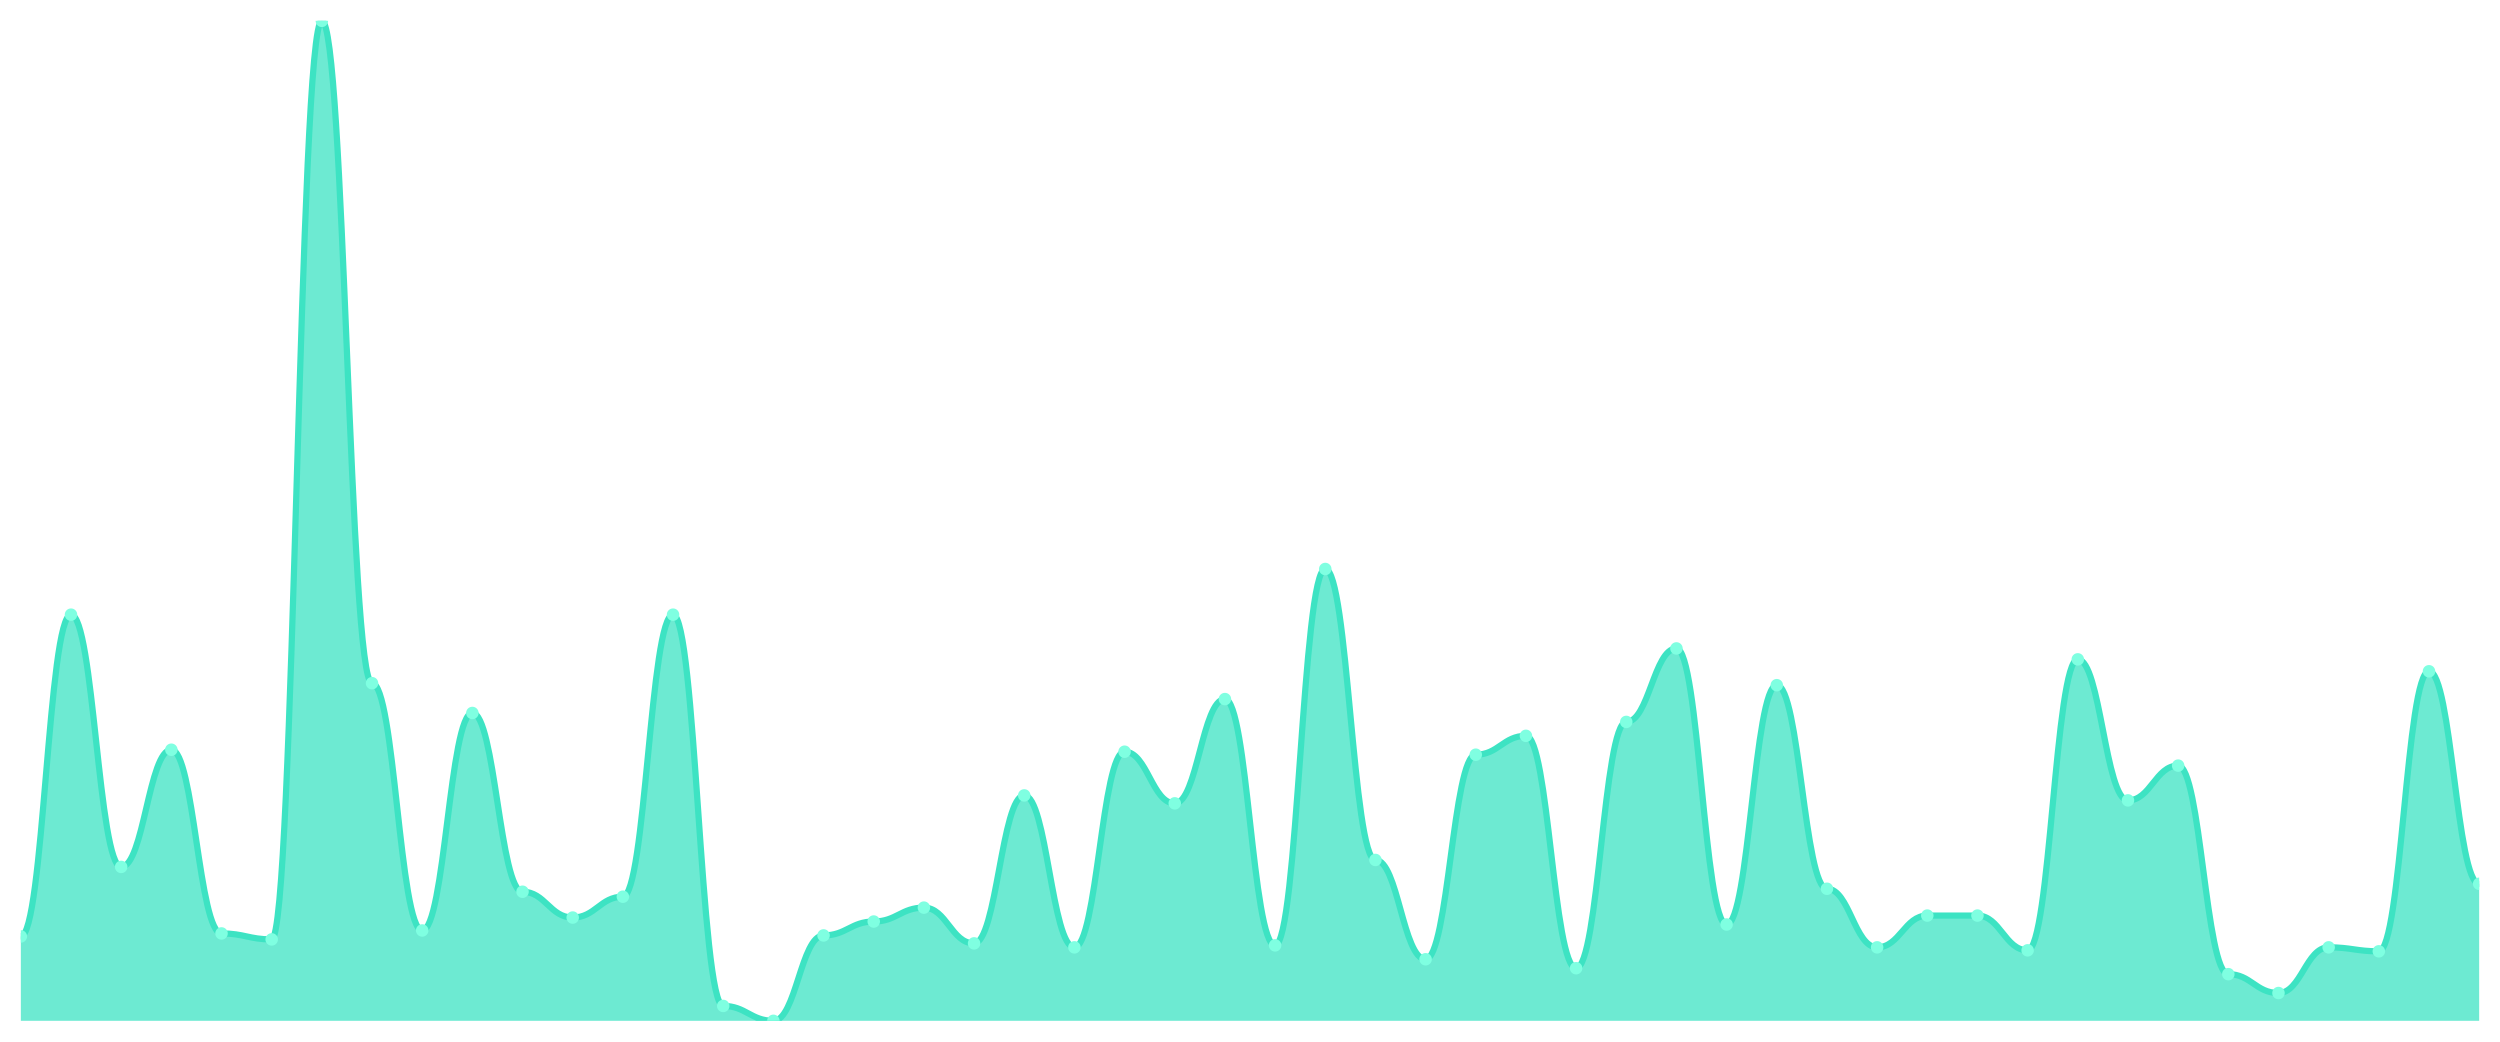
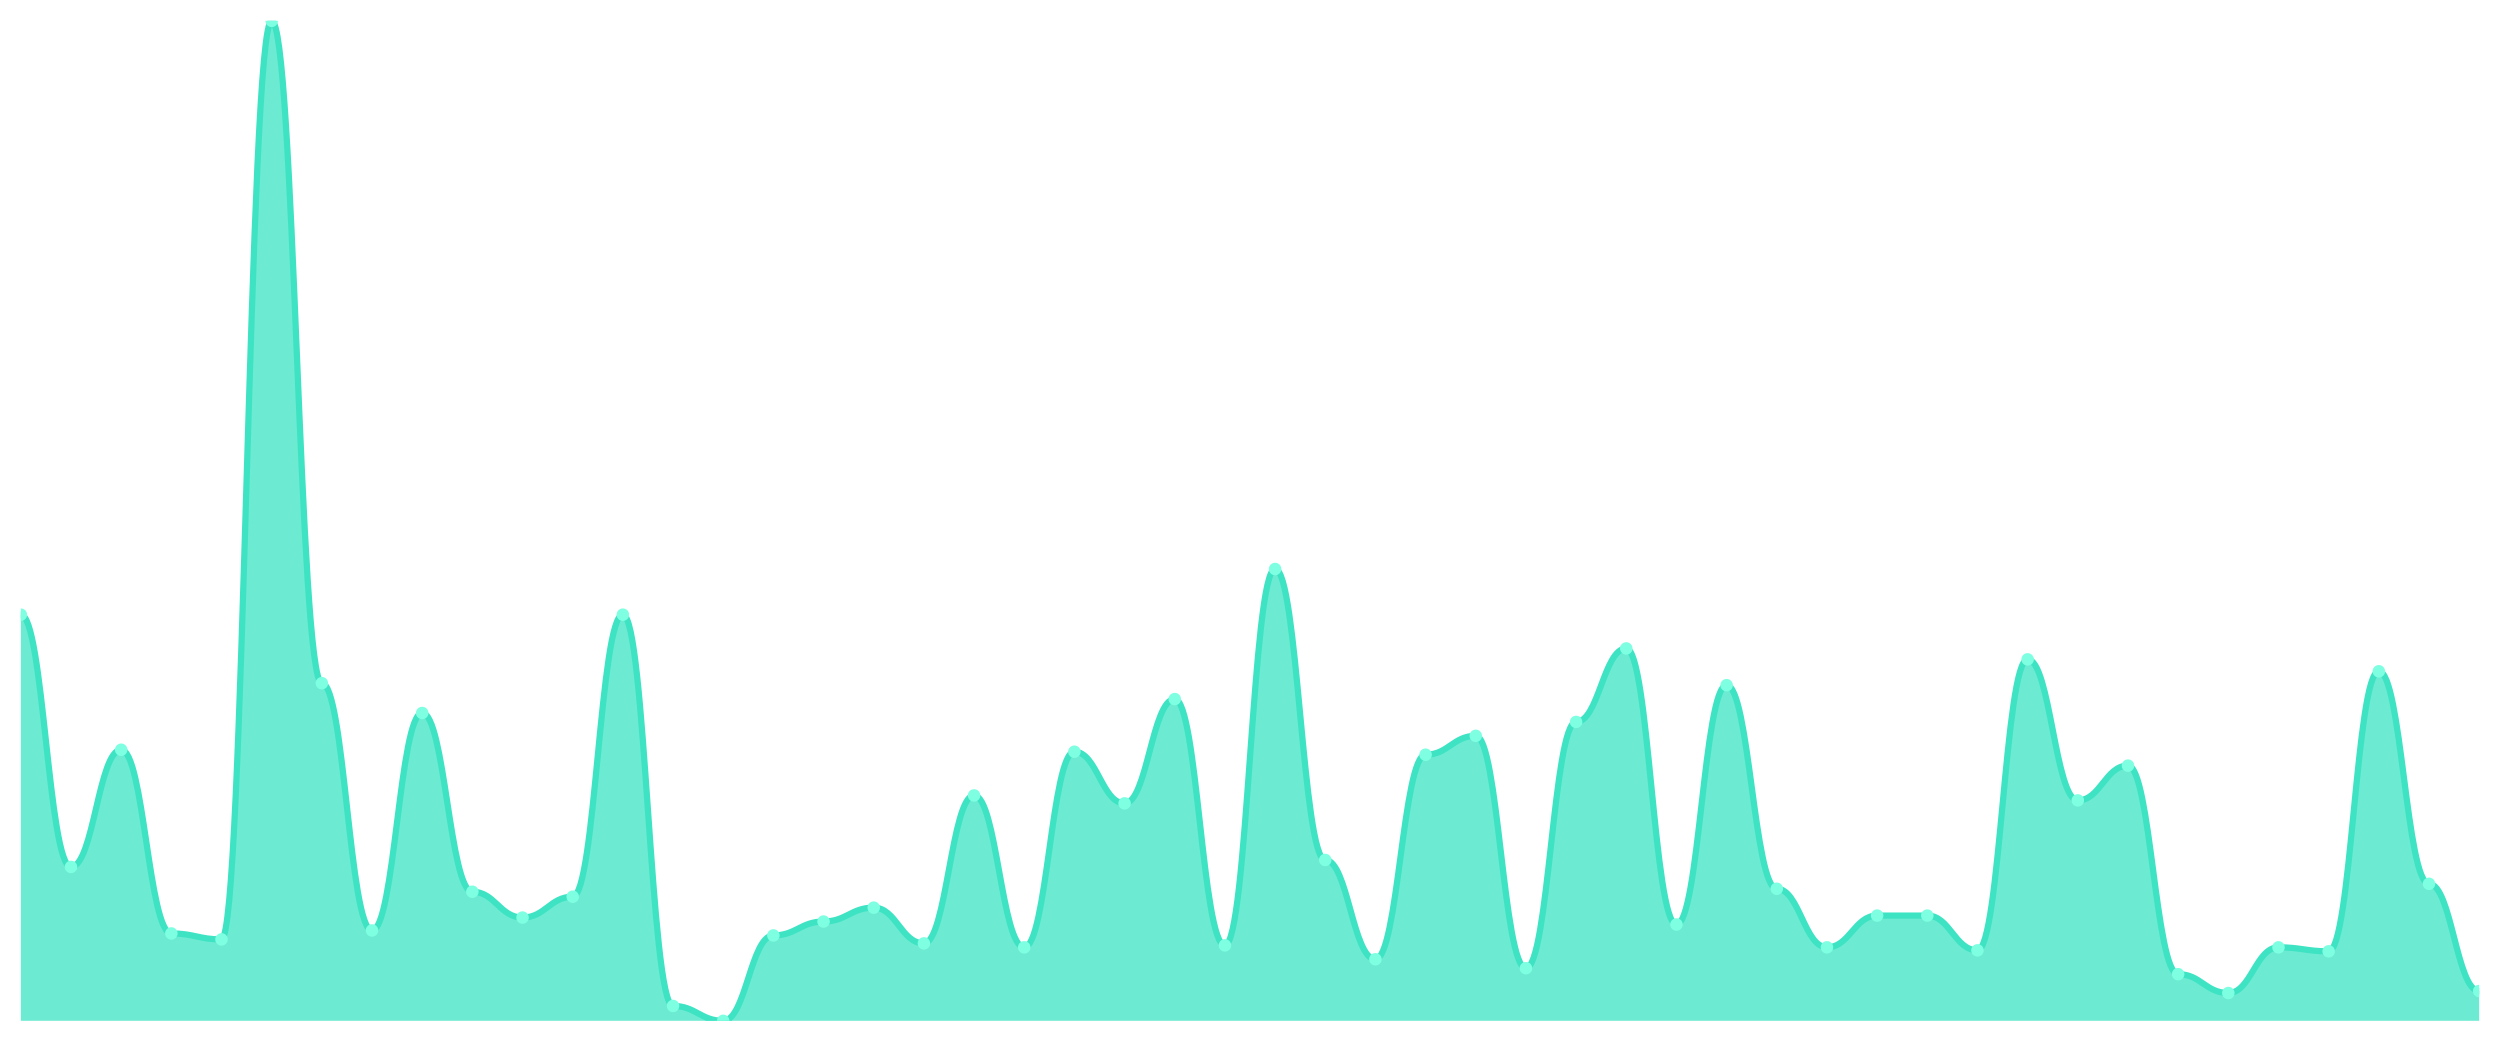
<svg xmlns="http://www.w3.org/2000/svg" viewBox="0 0 1200 500" width="1200" height="500">
  <defs>
    <clipPath id="c">
      <rect x="10" y="10" width="1180" height="480" />
    </clipPath>
  </defs>
  <rect width="1200" height="500" fill="none" />
  <g clip-path="url(#c)">
-     <path d="M 10,490 L 10,449.484 C 20.837,449.484 23.245,295.045 34.082,295.045 C 44.918,295.045 47.327,416.117 58.163,416.117 C 69,416.117 71.408,359.871 82.245,359.871 C 93.082,359.871 95.49,448.054 106.327,448.054 C 117.163,448.054 119.571,450.914 130.408,450.914 C 141.245,450.914 143.653,10 154.49,10 C 165.327,10 167.735,327.934 178.571,327.934 C 189.408,327.934 191.816,446.624 202.653,446.624 C 213.49,446.624 215.898,342.234 226.735,342.234 C 237.571,342.234 239.98,428.034 250.816,428.034 C 261.653,428.034 264.061,440.427 274.898,440.427 C 285.735,440.427 288.143,430.417 298.98,430.417 C 309.816,430.417 312.224,295.045 323.061,295.045 C 333.898,295.045 336.306,482.85 347.143,482.85 C 357.98,482.85 360.388,490 371.224,490 C 382.061,490 384.469,449.007 395.306,449.007 C 406.143,449.007 408.551,442.334 419.388,442.334 C 430.224,442.334 432.633,435.66 443.469,435.66 C 454.306,435.66 456.714,452.82 467.551,452.82 C 478.388,452.82 480.796,381.797 491.633,381.797 C 502.469,381.797 504.878,454.727 515.714,454.727 C 526.551,454.727 528.959,360.824 539.796,360.824 C 550.633,360.824 553.041,385.611 563.878,385.611 C 574.714,385.611 577.122,335.561 587.959,335.561 C 598.796,335.561 601.204,453.774 612.041,453.774 C 622.878,453.774 625.286,273.118 636.122,273.118 C 646.959,273.118 649.367,412.781 660.204,412.781 C 671.041,412.781 673.449,460.447 684.286,460.447 C 695.122,460.447 697.531,362.254 708.367,362.254 C 719.204,362.254 721.612,353.198 732.449,353.198 C 743.286,353.198 745.694,464.737 756.531,464.737 C 767.367,464.737 769.776,346.524 780.612,346.524 C 791.449,346.524 793.857,311.251 804.694,311.251 C 815.531,311.251 817.939,443.764 828.776,443.764 C 839.612,443.764 842.02,328.888 852.857,328.888 C 863.694,328.888 866.102,426.604 876.939,426.604 C 887.776,426.604 890.184,454.727 901.02,454.727 C 911.857,454.727 914.265,439.474 925.102,439.474 C 935.939,439.474 938.347,439.474 949.184,439.474 C 960.02,439.474 962.429,456.157 973.265,456.157 C 984.102,456.157 986.51,316.495 997.347,316.495 C 1008.184,316.495 1010.592,384.181 1021.429,384.181 C 1032.265,384.181 1034.673,367.498 1045.51,367.498 C 1056.347,367.498 1058.755,467.597 1069.592,467.597 C 1080.429,467.597 1082.837,476.653 1093.673,476.653 C 1104.51,476.653 1106.918,454.727 1117.755,454.727 C 1128.592,454.727 1131,456.634 1141.837,456.634 C 1152.673,456.634 1155.082,322.214 1165.918,322.214 C 1176.755,322.214 1179.163,424.22 1190,424.22 L 1190,490 Z" fill="rgba(61,227,195,0.75)" />
-     <path d="M 10,449.484 C 20.837,449.484 23.245,295.045 34.082,295.045 C 44.918,295.045 47.327,416.117 58.163,416.117 C 69,416.117 71.408,359.871 82.245,359.871 C 93.082,359.871 95.49,448.054 106.327,448.054 C 117.163,448.054 119.571,450.914 130.408,450.914 C 141.245,450.914 143.653,10 154.49,10 C 165.327,10 167.735,327.934 178.571,327.934 C 189.408,327.934 191.816,446.624 202.653,446.624 C 213.49,446.624 215.898,342.234 226.735,342.234 C 237.571,342.234 239.98,428.034 250.816,428.034 C 261.653,428.034 264.061,440.427 274.898,440.427 C 285.735,440.427 288.143,430.417 298.98,430.417 C 309.816,430.417 312.224,295.045 323.061,295.045 C 333.898,295.045 336.306,482.85 347.143,482.85 C 357.98,482.85 360.388,490 371.224,490 C 382.061,490 384.469,449.007 395.306,449.007 C 406.143,449.007 408.551,442.334 419.388,442.334 C 430.224,442.334 432.633,435.66 443.469,435.66 C 454.306,435.66 456.714,452.82 467.551,452.82 C 478.388,452.82 480.796,381.797 491.633,381.797 C 502.469,381.797 504.878,454.727 515.714,454.727 C 526.551,454.727 528.959,360.824 539.796,360.824 C 550.633,360.824 553.041,385.611 563.878,385.611 C 574.714,385.611 577.122,335.561 587.959,335.561 C 598.796,335.561 601.204,453.774 612.041,453.774 C 622.878,453.774 625.286,273.118 636.122,273.118 C 646.959,273.118 649.367,412.781 660.204,412.781 C 671.041,412.781 673.449,460.447 684.286,460.447 C 695.122,460.447 697.531,362.254 708.367,362.254 C 719.204,362.254 721.612,353.198 732.449,353.198 C 743.286,353.198 745.694,464.737 756.531,464.737 C 767.367,464.737 769.776,346.524 780.612,346.524 C 791.449,346.524 793.857,311.251 804.694,311.251 C 815.531,311.251 817.939,443.764 828.776,443.764 C 839.612,443.764 842.02,328.888 852.857,328.888 C 863.694,328.888 866.102,426.604 876.939,426.604 C 887.776,426.604 890.184,454.727 901.02,454.727 C 911.857,454.727 914.265,439.474 925.102,439.474 C 935.939,439.474 938.347,439.474 949.184,439.474 C 960.02,439.474 962.429,456.157 973.265,456.157 C 984.102,456.157 986.51,316.495 997.347,316.495 C 1008.184,316.495 1010.592,384.181 1021.429,384.181 C 1032.265,384.181 1034.673,367.498 1045.51,367.498 C 1056.347,367.498 1058.755,467.597 1069.592,467.597 C 1080.429,467.597 1082.837,476.653 1093.673,476.653 C 1104.51,476.653 1106.918,454.727 1117.755,454.727 C 1128.592,454.727 1131,456.634 1141.837,456.634 C 1152.673,456.634 1155.082,322.214 1165.918,322.214 C 1176.755,322.214 1179.163,424.22 1190,424.22" fill="none" stroke="#3de3c3" stroke-width="3" stroke-linecap="round" stroke-linejoin="round" />
-     <circle cx="10" cy="449.484" r="3" fill="#7fffe1" />
-     <circle cx="34.082" cy="295.045" r="3" fill="#7fffe1" />
-     <circle cx="58.163" cy="416.117" r="3" fill="#7fffe1" />
-     <circle cx="82.245" cy="359.871" r="3" fill="#7fffe1" />
-     <circle cx="106.327" cy="448.054" r="3" fill="#7fffe1" />
-     <circle cx="130.408" cy="450.914" r="3" fill="#7fffe1" />
-     <circle cx="154.49" cy="10" r="3" fill="#7fffe1" />
-     <circle cx="178.571" cy="327.934" r="3" fill="#7fffe1" />
-     <circle cx="202.653" cy="446.624" r="3" fill="#7fffe1" />
-     <circle cx="226.735" cy="342.234" r="3" fill="#7fffe1" />
-     <circle cx="250.816" cy="428.034" r="3" fill="#7fffe1" />
-     <circle cx="274.898" cy="440.427" r="3" fill="#7fffe1" />
-     <circle cx="298.98" cy="430.417" r="3" fill="#7fffe1" />
-     <circle cx="323.061" cy="295.045" r="3" fill="#7fffe1" />
-     <circle cx="347.143" cy="482.85" r="3" fill="#7fffe1" />
-     <circle cx="371.224" cy="490" r="3" fill="#7fffe1" />
-     <circle cx="395.306" cy="449.007" r="3" fill="#7fffe1" />
-     <circle cx="419.388" cy="442.334" r="3" fill="#7fffe1" />
-     <circle cx="443.469" cy="435.66" r="3" fill="#7fffe1" />
-     <circle cx="467.551" cy="452.82" r="3" fill="#7fffe1" />
-     <circle cx="491.633" cy="381.797" r="3" fill="#7fffe1" />
-     <circle cx="515.714" cy="454.727" r="3" fill="#7fffe1" />
-     <circle cx="539.796" cy="360.824" r="3" fill="#7fffe1" />
-     <circle cx="563.878" cy="385.611" r="3" fill="#7fffe1" />
-     <circle cx="587.959" cy="335.561" r="3" fill="#7fffe1" />
-     <circle cx="612.041" cy="453.774" r="3" fill="#7fffe1" />
-     <circle cx="636.122" cy="273.118" r="3" fill="#7fffe1" />
-     <circle cx="660.204" cy="412.781" r="3" fill="#7fffe1" />
-     <circle cx="684.286" cy="460.447" r="3" fill="#7fffe1" />
-     <circle cx="708.367" cy="362.254" r="3" fill="#7fffe1" />
-     <circle cx="732.449" cy="353.198" r="3" fill="#7fffe1" />
-     <circle cx="756.531" cy="464.737" r="3" fill="#7fffe1" />
-     <circle cx="780.612" cy="346.524" r="3" fill="#7fffe1" />
-     <circle cx="804.694" cy="311.251" r="3" fill="#7fffe1" />
-     <circle cx="828.776" cy="443.764" r="3" fill="#7fffe1" />
-     <circle cx="852.857" cy="328.888" r="3" fill="#7fffe1" />
-     <circle cx="876.939" cy="426.604" r="3" fill="#7fffe1" />
-     <circle cx="901.02" cy="454.727" r="3" fill="#7fffe1" />
+     <path d="M 10,490 L 10,295.045 C 20.837,295.045 23.245,416.117 34.082,416.117 C 44.918,416.117 47.327,359.871 58.163,359.871 C 69,359.871 71.408,448.054 82.245,448.054 C 93.082,448.054 95.49,450.914 106.327,450.914 C 117.163,450.914 119.571,10 130.408,10 C 141.245,10 143.653,327.934 154.49,327.934 C 165.327,327.934 167.735,446.624 178.571,446.624 C 189.408,446.624 191.816,342.234 202.653,342.234 C 213.49,342.234 215.898,428.034 226.735,428.034 C 237.571,428.034 239.98,440.427 250.816,440.427 C 261.653,440.427 264.061,430.417 274.898,430.417 C 285.735,430.417 288.143,295.045 298.98,295.045 C 309.816,295.045 312.224,482.85 323.061,482.85 C 333.898,482.85 336.306,490 347.143,490 C 357.98,490 360.388,449.007 371.224,449.007 C 382.061,449.007 384.469,442.334 395.306,442.334 C 406.143,442.334 408.551,435.66 419.388,435.66 C 430.224,435.66 432.633,452.82 443.469,452.82 C 454.306,452.82 456.714,381.797 467.551,381.797 C 478.388,381.797 480.796,454.727 491.633,454.727 C 502.469,454.727 504.878,360.824 515.714,360.824 C 526.551,360.824 528.959,385.611 539.796,385.611 C 550.633,385.611 553.041,335.561 563.878,335.561 C 574.714,335.561 577.122,453.774 587.959,453.774 C 598.796,453.774 601.204,273.118 612.041,273.118 C 622.878,273.118 625.286,412.781 636.122,412.781 C 646.959,412.781 649.367,460.447 660.204,460.447 C 671.041,460.447 673.449,362.254 684.286,362.254 C 695.122,362.254 697.531,353.198 708.367,353.198 C 719.204,353.198 721.612,464.737 732.449,464.737 C 743.286,464.737 745.694,346.524 756.531,346.524 C 767.367,346.524 769.776,311.251 780.612,311.251 C 791.449,311.251 793.857,443.764 804.694,443.764 C 815.531,443.764 817.939,328.888 828.776,328.888 C 839.612,328.888 842.02,426.604 852.857,426.604 C 863.694,426.604 866.102,454.727 876.939,454.727 C 887.776,454.727 890.184,439.474 901.02,439.474 C 911.857,439.474 914.265,439.474 925.102,439.474 C 935.939,439.474 938.347,456.157 949.184,456.157 C 960.02,456.157 962.429,316.495 973.265,316.495 C 984.102,316.495 986.51,384.181 997.347,384.181 C 1008.184,384.181 1010.592,367.498 1021.429,367.498 C 1032.265,367.498 1034.673,467.597 1045.51,467.597 C 1056.347,467.597 1058.755,476.653 1069.592,476.653 C 1080.429,476.653 1082.837,454.727 1093.673,454.727 C 1104.51,454.727 1106.918,456.634 1117.755,456.634 C 1128.592,456.634 1131,322.214 1141.837,322.214 C 1152.673,322.214 1155.082,424.22 1165.918,424.22 C 1176.755,424.22 1179.163,475.7 1190,475.7 L 1190,490 Z" fill="rgba(61,227,195,0.75)" />
+     <path d="M 10,295.045 C 20.837,295.045 23.245,416.117 34.082,416.117 C 44.918,416.117 47.327,359.871 58.163,359.871 C 69,359.871 71.408,448.054 82.245,448.054 C 93.082,448.054 95.49,450.914 106.327,450.914 C 117.163,450.914 119.571,10 130.408,10 C 141.245,10 143.653,327.934 154.49,327.934 C 165.327,327.934 167.735,446.624 178.571,446.624 C 189.408,446.624 191.816,342.234 202.653,342.234 C 213.49,342.234 215.898,428.034 226.735,428.034 C 237.571,428.034 239.98,440.427 250.816,440.427 C 261.653,440.427 264.061,430.417 274.898,430.417 C 285.735,430.417 288.143,295.045 298.98,295.045 C 309.816,295.045 312.224,482.85 323.061,482.85 C 333.898,482.85 336.306,490 347.143,490 C 357.98,490 360.388,449.007 371.224,449.007 C 382.061,449.007 384.469,442.334 395.306,442.334 C 406.143,442.334 408.551,435.66 419.388,435.66 C 430.224,435.66 432.633,452.82 443.469,452.82 C 454.306,452.82 456.714,381.797 467.551,381.797 C 478.388,381.797 480.796,454.727 491.633,454.727 C 502.469,454.727 504.878,360.824 515.714,360.824 C 526.551,360.824 528.959,385.611 539.796,385.611 C 550.633,385.611 553.041,335.561 563.878,335.561 C 574.714,335.561 577.122,453.774 587.959,453.774 C 598.796,453.774 601.204,273.118 612.041,273.118 C 622.878,273.118 625.286,412.781 636.122,412.781 C 646.959,412.781 649.367,460.447 660.204,460.447 C 671.041,460.447 673.449,362.254 684.286,362.254 C 695.122,362.254 697.531,353.198 708.367,353.198 C 719.204,353.198 721.612,464.737 732.449,464.737 C 743.286,464.737 745.694,346.524 756.531,346.524 C 767.367,346.524 769.776,311.251 780.612,311.251 C 791.449,311.251 793.857,443.764 804.694,443.764 C 815.531,443.764 817.939,328.888 828.776,328.888 C 839.612,328.888 842.02,426.604 852.857,426.604 C 863.694,426.604 866.102,454.727 876.939,454.727 C 887.776,454.727 890.184,439.474 901.02,439.474 C 911.857,439.474 914.265,439.474 925.102,439.474 C 935.939,439.474 938.347,456.157 949.184,456.157 C 960.02,456.157 962.429,316.495 973.265,316.495 C 984.102,316.495 986.51,384.181 997.347,384.181 C 1008.184,384.181 1010.592,367.498 1021.429,367.498 C 1032.265,367.498 1034.673,467.597 1045.51,467.597 C 1056.347,467.597 1058.755,476.653 1069.592,476.653 C 1080.429,476.653 1082.837,454.727 1093.673,454.727 C 1104.51,454.727 1106.918,456.634 1117.755,456.634 C 1128.592,456.634 1131,322.214 1141.837,322.214 C 1152.673,322.214 1155.082,424.22 1165.918,424.22 C 1176.755,424.22 1179.163,475.7 1190,475.7" fill="none" stroke="#3de3c3" stroke-width="3" stroke-linecap="round" stroke-linejoin="round" />
+     <circle cx="10" cy="295.045" r="3" fill="#7fffe1" />
+     <circle cx="34.082" cy="416.117" r="3" fill="#7fffe1" />
+     <circle cx="58.163" cy="359.871" r="3" fill="#7fffe1" />
+     <circle cx="82.245" cy="448.054" r="3" fill="#7fffe1" />
+     <circle cx="106.327" cy="450.914" r="3" fill="#7fffe1" />
+     <circle cx="130.408" cy="10" r="3" fill="#7fffe1" />
+     <circle cx="154.49" cy="327.934" r="3" fill="#7fffe1" />
+     <circle cx="178.571" cy="446.624" r="3" fill="#7fffe1" />
+     <circle cx="202.653" cy="342.234" r="3" fill="#7fffe1" />
+     <circle cx="226.735" cy="428.034" r="3" fill="#7fffe1" />
+     <circle cx="250.816" cy="440.427" r="3" fill="#7fffe1" />
+     <circle cx="274.898" cy="430.417" r="3" fill="#7fffe1" />
+     <circle cx="298.98" cy="295.045" r="3" fill="#7fffe1" />
+     <circle cx="323.061" cy="482.85" r="3" fill="#7fffe1" />
+     <circle cx="347.143" cy="490" r="3" fill="#7fffe1" />
+     <circle cx="371.224" cy="449.007" r="3" fill="#7fffe1" />
+     <circle cx="395.306" cy="442.334" r="3" fill="#7fffe1" />
+     <circle cx="419.388" cy="435.66" r="3" fill="#7fffe1" />
+     <circle cx="443.469" cy="452.82" r="3" fill="#7fffe1" />
+     <circle cx="467.551" cy="381.797" r="3" fill="#7fffe1" />
+     <circle cx="491.633" cy="454.727" r="3" fill="#7fffe1" />
+     <circle cx="515.714" cy="360.824" r="3" fill="#7fffe1" />
+     <circle cx="539.796" cy="385.611" r="3" fill="#7fffe1" />
+     <circle cx="563.878" cy="335.561" r="3" fill="#7fffe1" />
+     <circle cx="587.959" cy="453.774" r="3" fill="#7fffe1" />
+     <circle cx="612.041" cy="273.118" r="3" fill="#7fffe1" />
+     <circle cx="636.122" cy="412.781" r="3" fill="#7fffe1" />
+     <circle cx="660.204" cy="460.447" r="3" fill="#7fffe1" />
+     <circle cx="684.286" cy="362.254" r="3" fill="#7fffe1" />
+     <circle cx="708.367" cy="353.198" r="3" fill="#7fffe1" />
+     <circle cx="732.449" cy="464.737" r="3" fill="#7fffe1" />
+     <circle cx="756.531" cy="346.524" r="3" fill="#7fffe1" />
+     <circle cx="780.612" cy="311.251" r="3" fill="#7fffe1" />
+     <circle cx="804.694" cy="443.764" r="3" fill="#7fffe1" />
+     <circle cx="828.776" cy="328.888" r="3" fill="#7fffe1" />
+     <circle cx="852.857" cy="426.604" r="3" fill="#7fffe1" />
+     <circle cx="876.939" cy="454.727" r="3" fill="#7fffe1" />
+     <circle cx="901.02" cy="439.474" r="3" fill="#7fffe1" />
    <circle cx="925.102" cy="439.474" r="3" fill="#7fffe1" />
-     <circle cx="949.184" cy="439.474" r="3" fill="#7fffe1" />
-     <circle cx="973.265" cy="456.157" r="3" fill="#7fffe1" />
-     <circle cx="997.347" cy="316.495" r="3" fill="#7fffe1" />
-     <circle cx="1021.429" cy="384.181" r="3" fill="#7fffe1" />
-     <circle cx="1045.51" cy="367.498" r="3" fill="#7fffe1" />
-     <circle cx="1069.592" cy="467.597" r="3" fill="#7fffe1" />
-     <circle cx="1093.673" cy="476.653" r="3" fill="#7fffe1" />
-     <circle cx="1117.755" cy="454.727" r="3" fill="#7fffe1" />
-     <circle cx="1141.837" cy="456.634" r="3" fill="#7fffe1" />
-     <circle cx="1165.918" cy="322.214" r="3" fill="#7fffe1" />
-     <circle cx="1190" cy="424.22" r="3" fill="#7fffe1" />
+     <circle cx="949.184" cy="456.157" r="3" fill="#7fffe1" />
+     <circle cx="973.265" cy="316.495" r="3" fill="#7fffe1" />
+     <circle cx="997.347" cy="384.181" r="3" fill="#7fffe1" />
+     <circle cx="1021.429" cy="367.498" r="3" fill="#7fffe1" />
+     <circle cx="1045.51" cy="467.597" r="3" fill="#7fffe1" />
+     <circle cx="1069.592" cy="476.653" r="3" fill="#7fffe1" />
+     <circle cx="1093.673" cy="454.727" r="3" fill="#7fffe1" />
+     <circle cx="1117.755" cy="456.634" r="3" fill="#7fffe1" />
+     <circle cx="1141.837" cy="322.214" r="3" fill="#7fffe1" />
+     <circle cx="1165.918" cy="424.22" r="3" fill="#7fffe1" />
+     <circle cx="1190" cy="475.7" r="3" fill="#7fffe1" />
  </g>
</svg>
